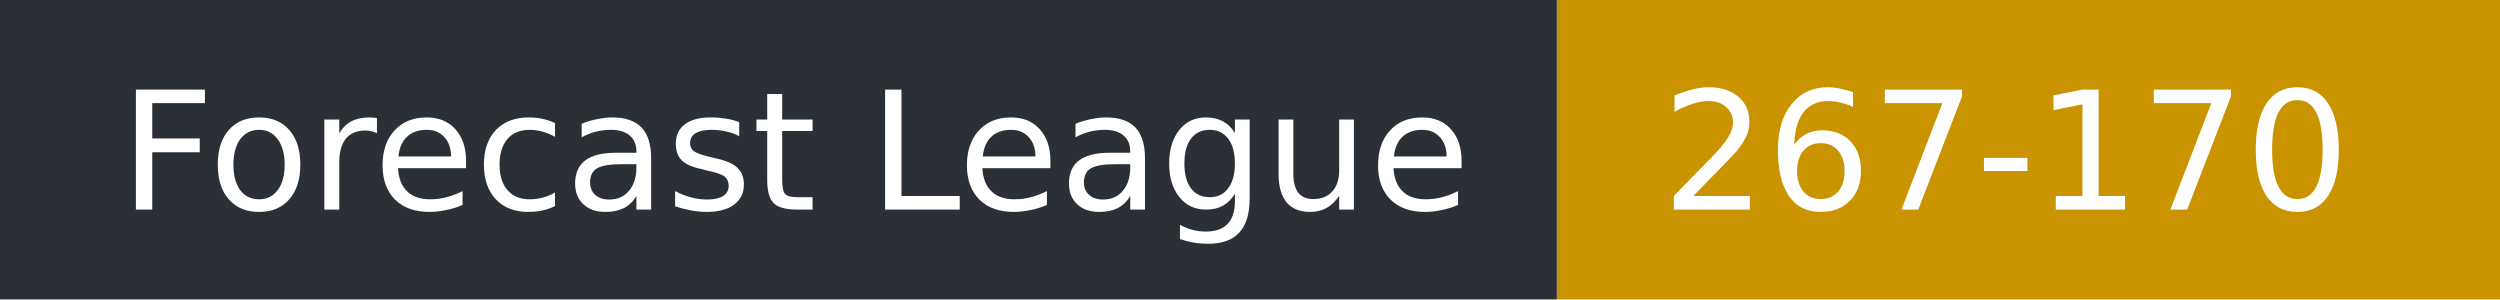
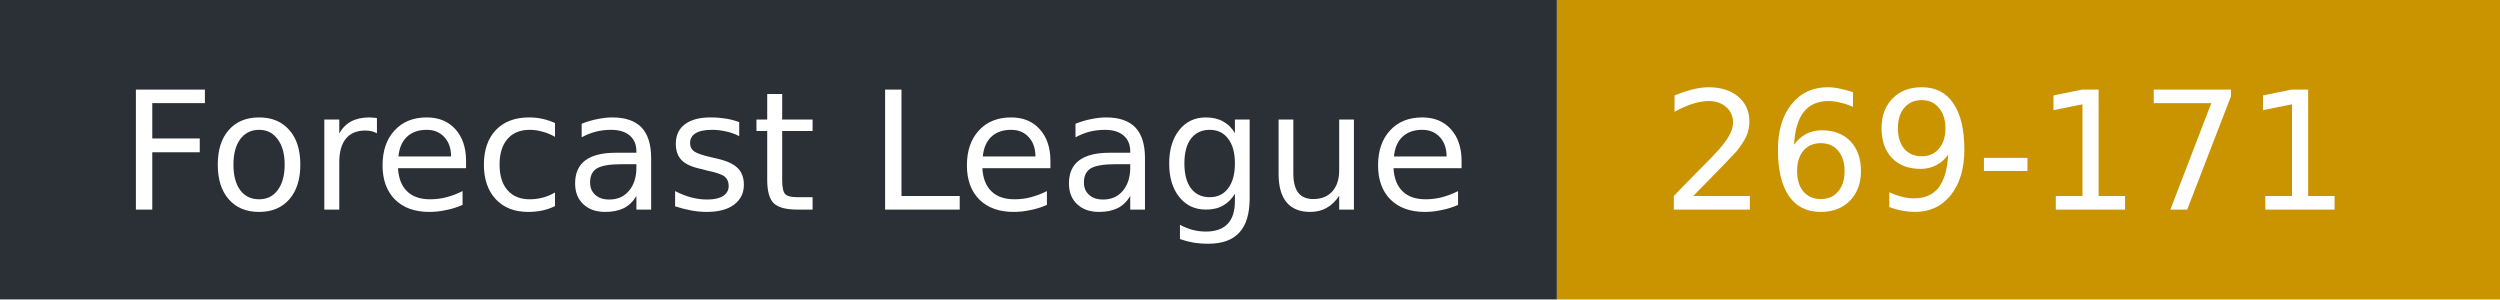
- <svg xmlns="http://www.w3.org/2000/svg" width="167" height="20" role="img" aria-label="Forecast League: 267-170">
+ <svg xmlns="http://www.w3.org/2000/svg" width="167" height="20" role="img" aria-label="Forecast League: 269-171">
  <rect width="104" height="20" fill="#2b2f36" />
  <rect x="104" width="63" height="20" fill="#c99400" />
  <g fill="#fff" font-family="Verdana,DejaVu Sans,sans-serif" font-size="11">
    <text x="8" y="14">Forecast League</text>
-     <text x="111" y="14">267-170</text>
+     <text x="111" y="14">269-171</text>
  </g>
</svg>
